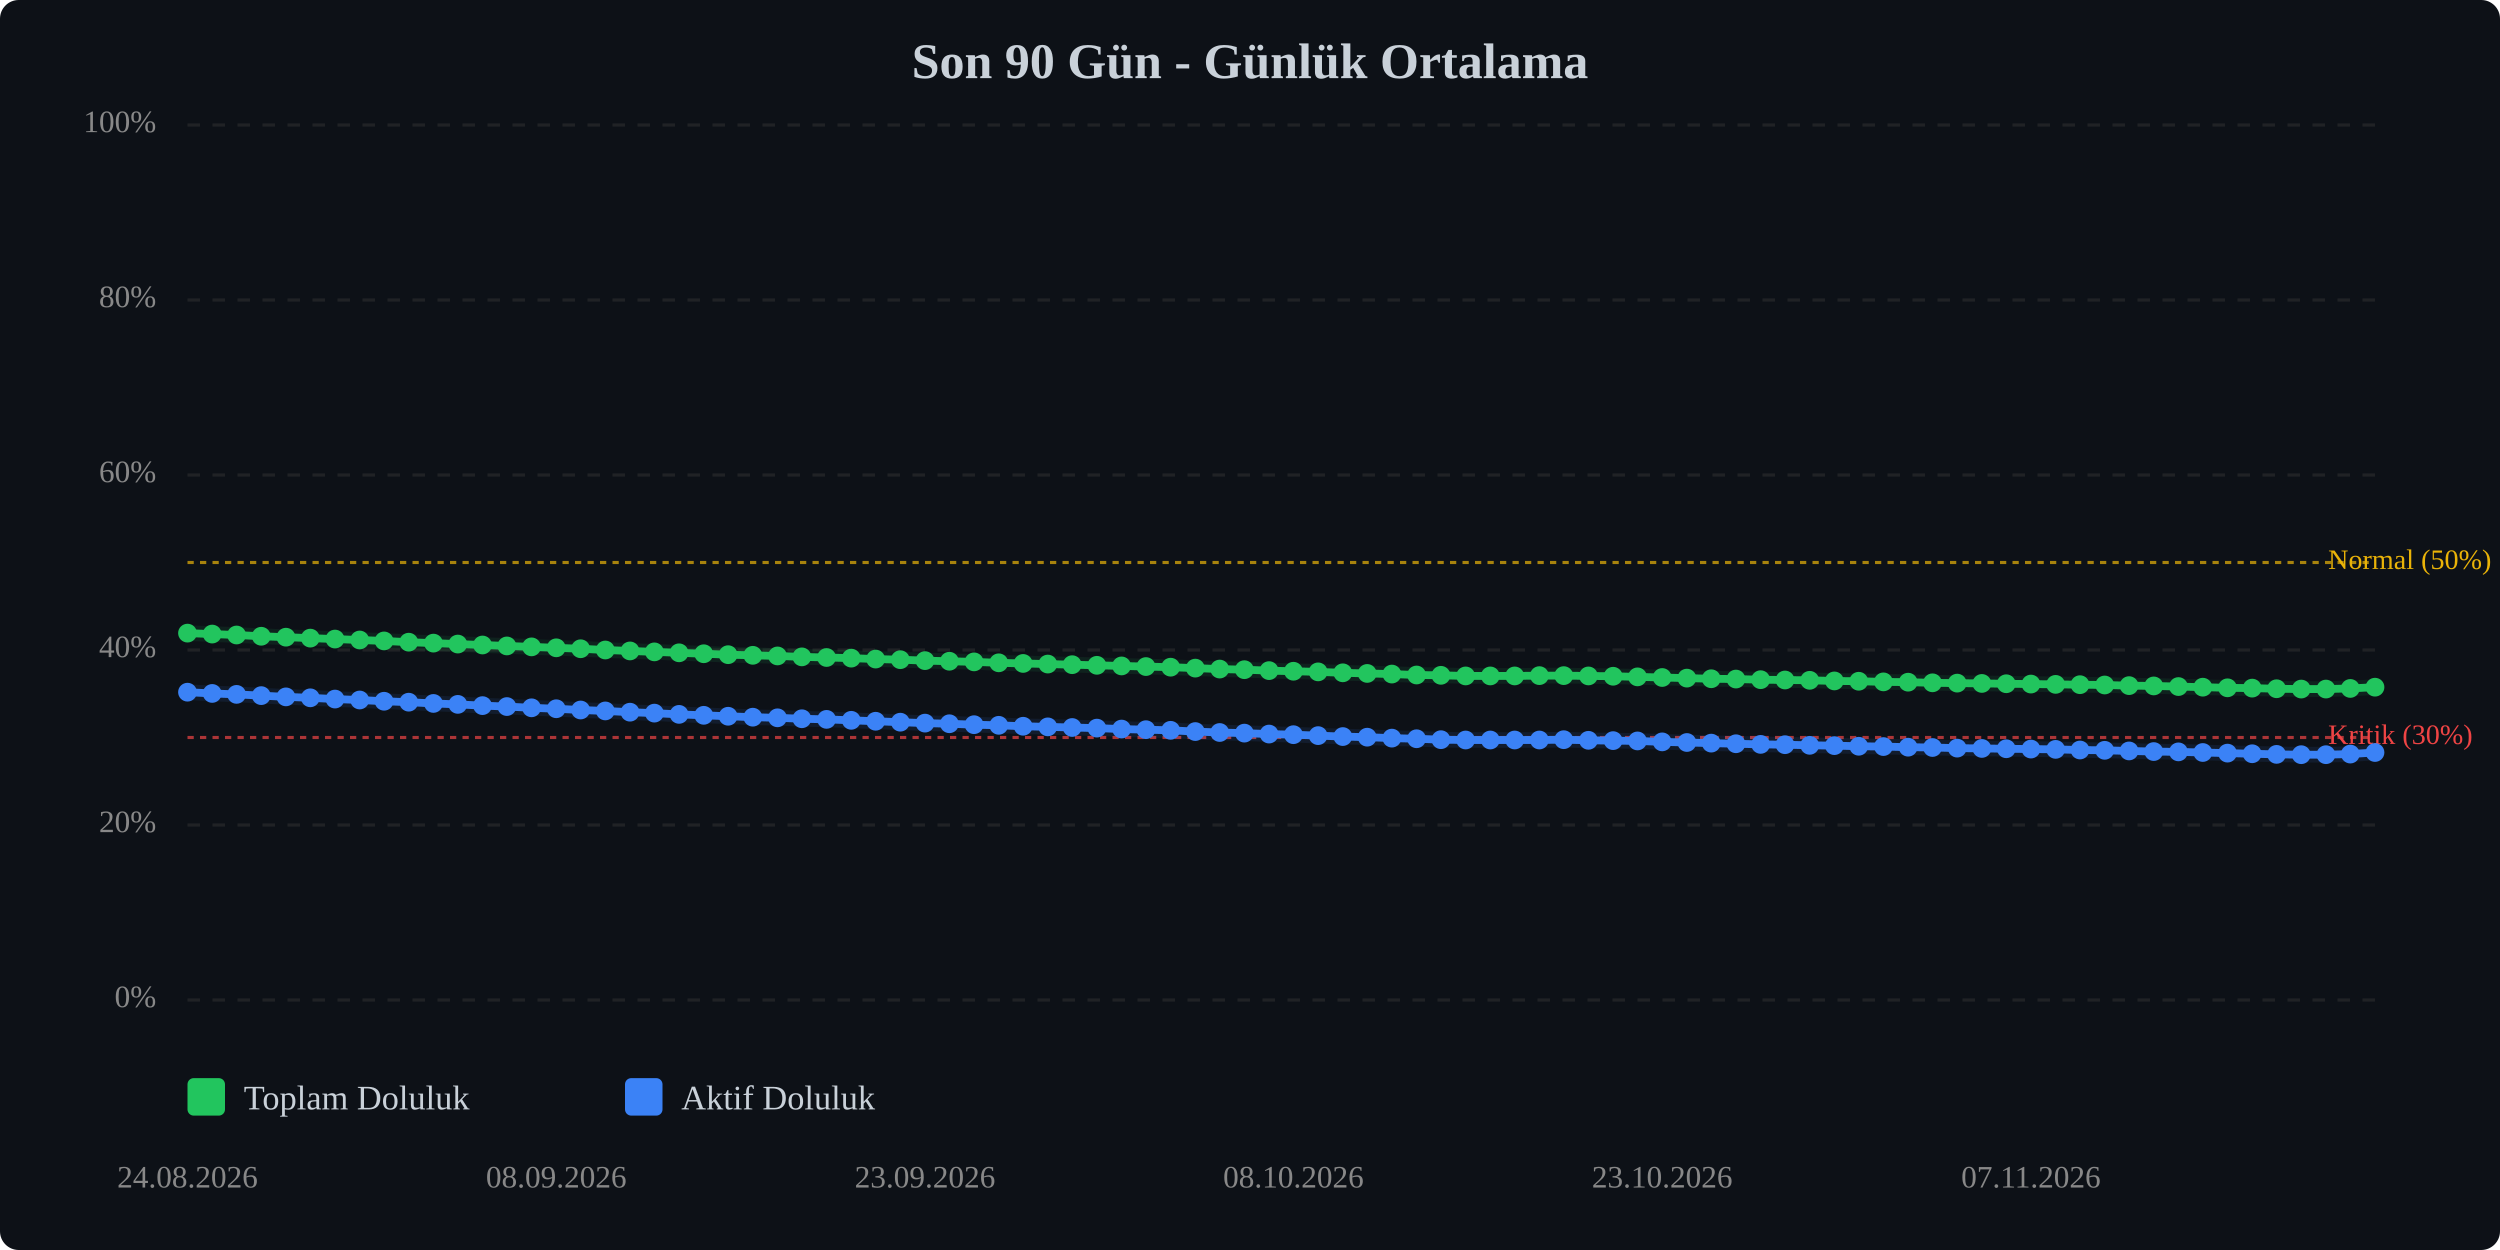
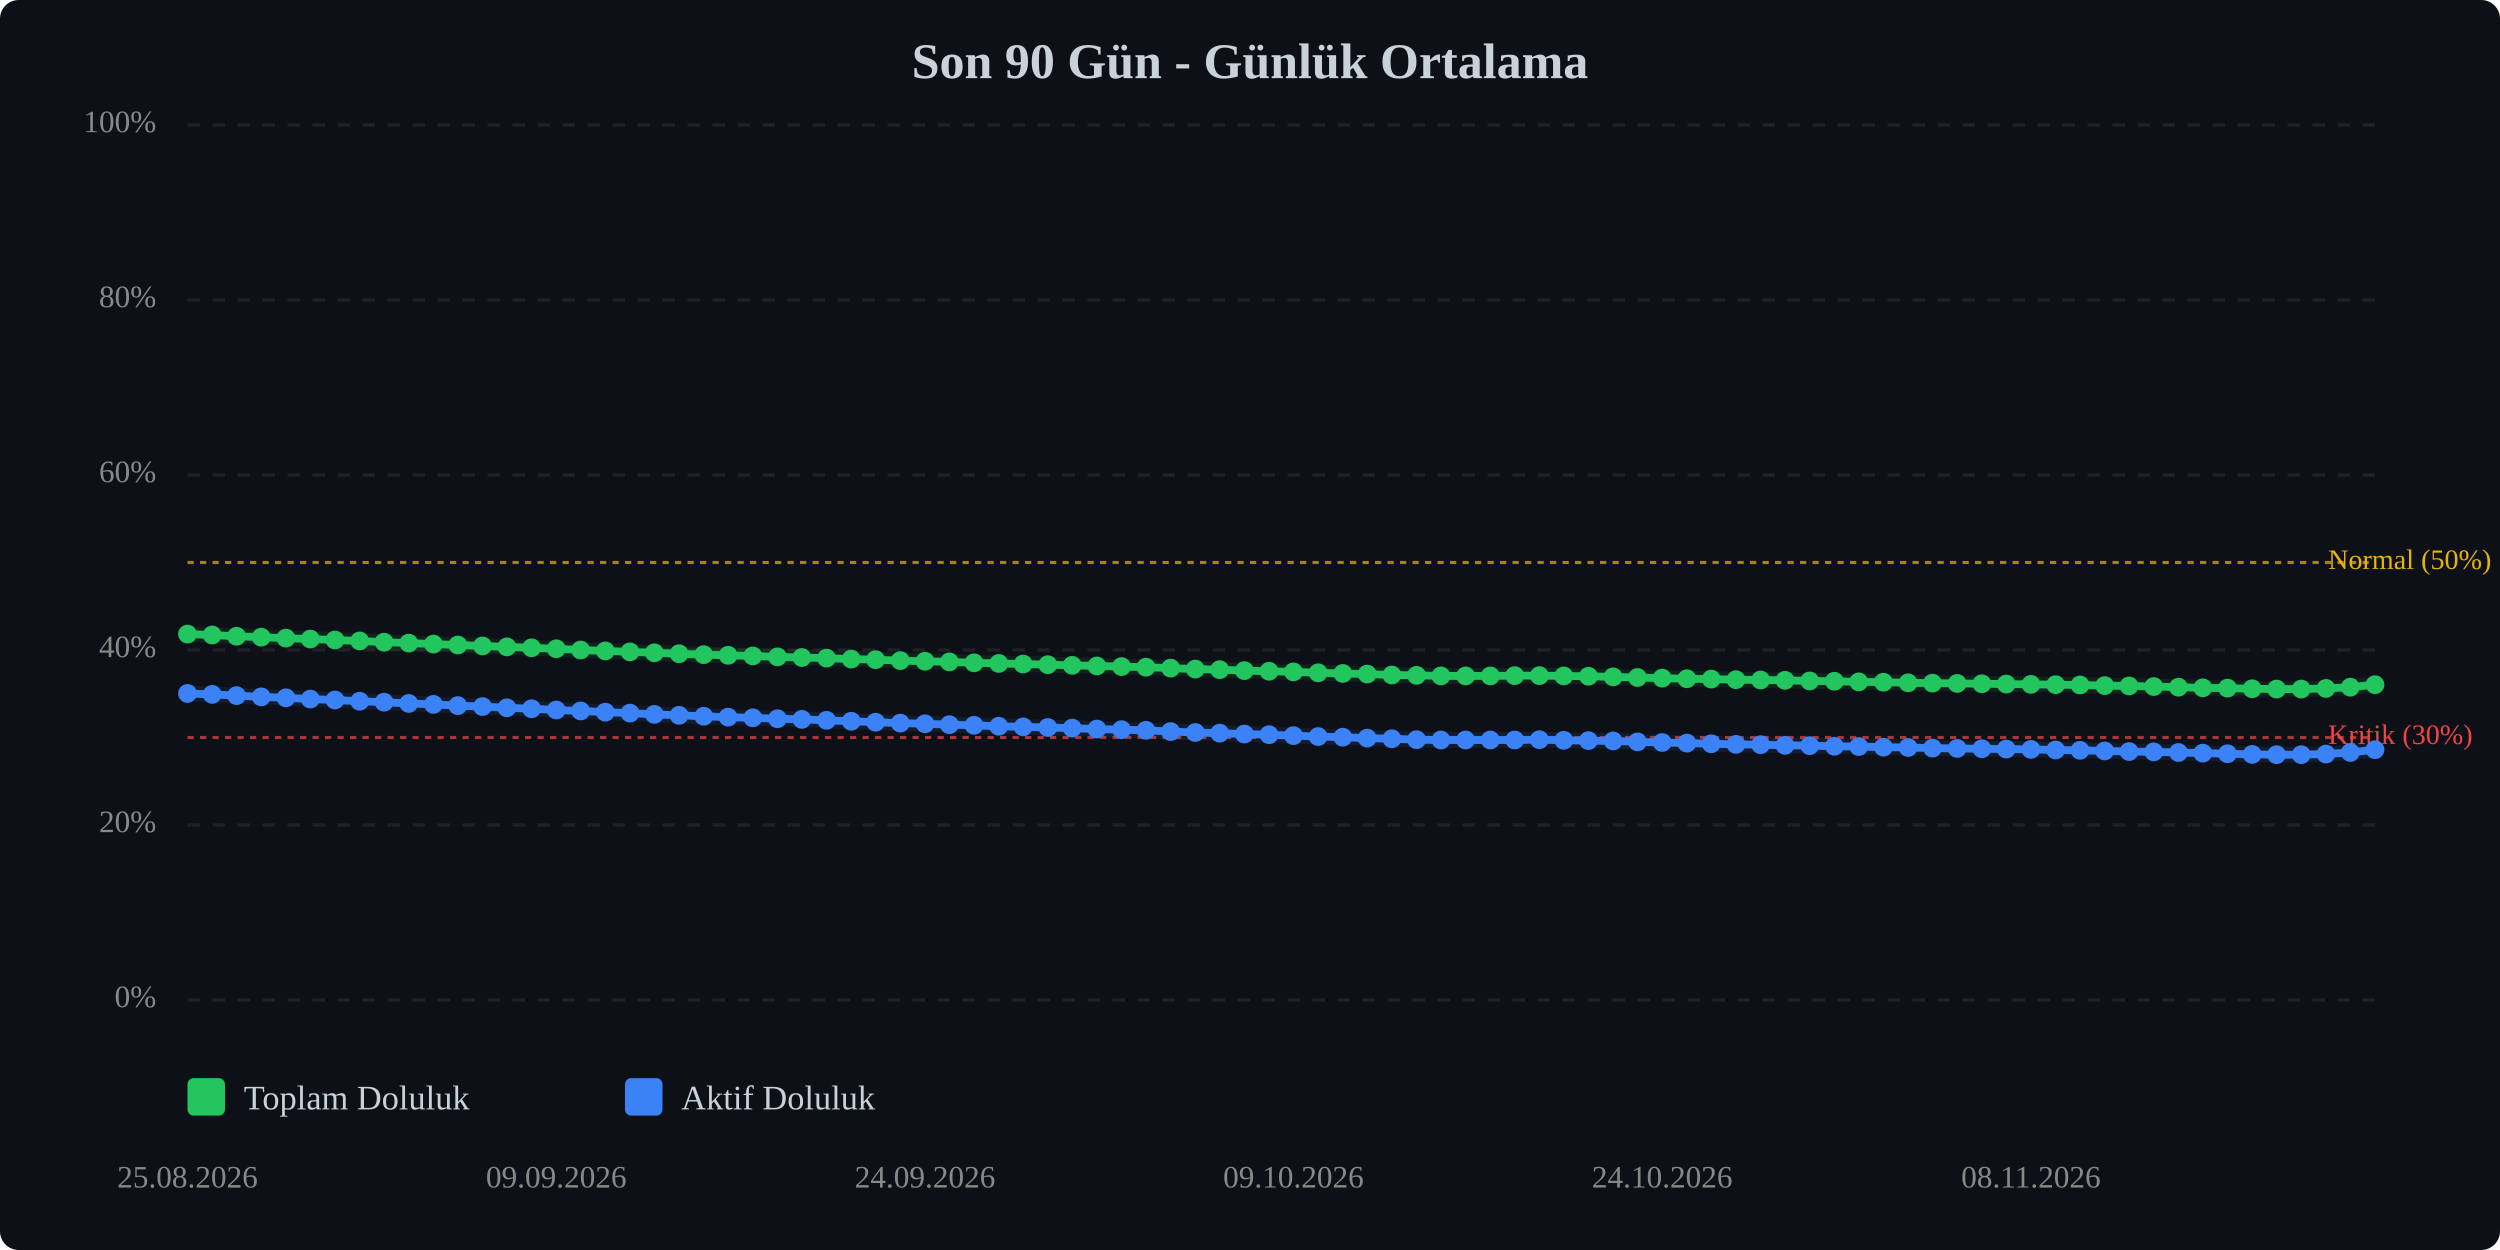
<svg xmlns="http://www.w3.org/2000/svg" viewBox="0 0 800 400" width="100%" style="max-width:800px;">
  <rect width="800" height="400" fill="#0d1117" rx="6" />
  <text x="400.0" y="25" text-anchor="middle" font-size="16" font-weight="bold" fill="#c9d1d9">Son 90 Gün - Günlük Ortalama</text>
  <line x1="60" y1="320.0" x2="760" y2="320.0" stroke="#333" stroke-width="1" stroke-dasharray="4,4" opacity="0.5" />
  <text x="50" y="320.0" text-anchor="end" dominant-baseline="middle" font-size="10" fill="#888">0%</text>
  <line x1="60" y1="264.0" x2="760" y2="264.0" stroke="#333" stroke-width="1" stroke-dasharray="4,4" opacity="0.5" />
  <text x="50" y="264.0" text-anchor="end" dominant-baseline="middle" font-size="10" fill="#888">20%</text>
  <line x1="60" y1="208.0" x2="760" y2="208.0" stroke="#333" stroke-width="1" stroke-dasharray="4,4" opacity="0.5" />
  <text x="50" y="208.0" text-anchor="end" dominant-baseline="middle" font-size="10" fill="#888">40%</text>
  <line x1="60" y1="152.0" x2="760" y2="152.0" stroke="#333" stroke-width="1" stroke-dasharray="4,4" opacity="0.5" />
  <text x="50" y="152.0" text-anchor="end" dominant-baseline="middle" font-size="10" fill="#888">60%</text>
  <line x1="60" y1="96.0" x2="760" y2="96.0" stroke="#333" stroke-width="1" stroke-dasharray="4,4" opacity="0.5" />
  <text x="50" y="96.0" text-anchor="end" dominant-baseline="middle" font-size="10" fill="#888">80%</text>
  <line x1="60" y1="40.0" x2="760" y2="40.0" stroke="#333" stroke-width="1" stroke-dasharray="4,4" opacity="0.5" />
  <text x="50" y="40.0" text-anchor="end" dominant-baseline="middle" font-size="10" fill="#888">100%</text>
  <line x1="60" y1="236.0" x2="760" y2="236.0" stroke="#ef4444" stroke-width="1" stroke-dasharray="2,2" opacity="0.7" />
  <text x="745" y="236.0" dominant-baseline="middle" font-size="9" fill="#ef4444">Kritik (30%)</text>
  <line x1="60" y1="180.0" x2="760" y2="180.0" stroke="#eab308" stroke-width="1" stroke-dasharray="2,2" opacity="0.7" />
  <text x="745" y="180.0" dominant-baseline="middle" font-size="9" fill="#eab308">Normal (50%)</text>
-   <polyline points="60.0,202.6 67.9,202.9 75.7,203.2 83.6,203.6 91.5,203.9 99.3,204.2 107.2,204.5 115.1,204.8 122.9,205.1 130.8,205.5 138.7,205.8 146.5,206.1 154.4,206.4 162.2,206.7 170.1,207.0 178.0,207.3 185.8,207.6 193.7,208.0 201.6,208.3 209.4,208.6 217.3,208.9 225.2,209.2 233.0,209.5 240.9,209.7 248.8,209.9 256.6,210.2 264.5,210.4 272.4,210.6 280.2,210.9 288.1,211.1 296.0,211.4 303.8,211.6 311.7,211.8 319.6,212.1 327.4,212.3 335.3,212.5 343.1,212.7 351.0,212.9 358.9,213.1 366.7,213.3 374.6,213.5 382.5,213.8 390.3,214.1 398.2,214.3 406.1,214.6 413.9,214.8 421.8,215.0 429.7,215.3 437.5,215.5 445.4,215.7 453.3,216.0 461.1,216.1 469.0,216.3 476.9,216.3 484.7,216.3 492.6,216.2 500.4,216.2 508.3,216.3 516.2,216.4 524.0,216.6 531.9,216.8 539.8,217.0 547.6,217.2 555.5,217.3 563.4,217.5 571.2,217.6 579.1,217.7 587.0,217.9 594.8,218.0 602.7,218.2 610.6,218.3 618.4,218.5 626.3,218.6 634.2,218.7 642.0,218.8 649.9,218.9 657.8,219.0 665.6,219.1 673.5,219.2 681.3,219.4 689.2,219.5 697.1,219.7 704.9,219.9 712.8,220.1 720.7,220.2 728.5,220.4 736.4,220.5 744.3,220.5 752.1,220.3 760.0,219.9" fill="none" stroke="#22c55e" stroke-width="2.5" stroke-linecap="round" stroke-linejoin="round" />
-   <polyline points="60.0,202.6 67.9,202.9 75.7,203.2 83.6,203.6 91.5,203.9 99.3,204.2 107.2,204.5 115.1,204.8 122.9,205.1 130.8,205.5 138.7,205.8 146.5,206.1 154.4,206.4 162.2,206.7 170.1,207.0 178.0,207.3 185.8,207.6 193.7,208.0 201.6,208.3 209.4,208.6 217.3,208.9 225.2,209.2 233.0,209.5 240.9,209.7 248.8,209.9 256.6,210.2 264.5,210.4 272.4,210.6 280.2,210.9 288.1,211.1 296.0,211.4 303.8,211.6 311.7,211.8 319.6,212.1 327.4,212.3 335.3,212.5 343.1,212.7 351.0,212.9 358.9,213.1 366.7,213.3 374.6,213.5 382.5,213.8 390.3,214.1 398.2,214.3 406.1,214.6 413.9,214.8 421.8,215.0 429.7,215.3 437.5,215.5 445.4,215.7 453.3,216.0 461.1,216.1 469.0,216.3 476.9,216.3 484.7,216.3 492.6,216.2 500.4,216.2 508.3,216.3 516.2,216.4 524.0,216.6 531.9,216.8 539.8,217.0 547.6,217.2 555.5,217.3 563.4,217.5 571.2,217.6 579.1,217.7 587.0,217.9 594.8,218.0 602.7,218.2 610.6,218.3 618.4,218.5 626.3,218.6 634.2,218.7 642.0,218.8 649.9,218.9 657.8,219.0 665.6,219.1 673.5,219.2 681.3,219.4 689.2,219.5 697.1,219.7 704.9,219.9 712.8,220.1 720.7,220.2 728.5,220.4 736.4,220.5 744.3,220.5 752.1,220.3 760.0,219.9" fill="none" stroke="#22c55e" stroke-width="5" opacity="0.1" stroke-linecap="round" stroke-linejoin="round" />
-   <polyline points="60.0,221.5 67.9,221.9 75.7,222.2 83.6,222.6 91.5,223.0 99.3,223.3 107.2,223.7 115.1,224.0 122.9,224.4 130.8,224.7 138.7,225.1 146.5,225.4 154.4,225.8 162.2,226.1 170.1,226.5 178.0,226.8 185.8,227.2 193.7,227.5 201.6,227.9 209.4,228.2 217.3,228.6 225.2,228.9 233.0,229.2 240.9,229.5 248.8,229.7 256.6,230.0 264.5,230.2 272.4,230.5 280.2,230.8 288.1,231.1 296.0,231.4 303.8,231.6 311.7,231.9 319.6,232.1 327.4,232.4 335.3,232.6 343.1,232.8 351.0,233.0 358.9,233.3 366.7,233.5 374.6,233.7 382.5,234.1 390.3,234.4 398.2,234.6 406.1,234.9 413.9,235.1 421.8,235.4 429.7,235.7 437.5,235.9 445.4,236.2 453.3,236.4 461.1,236.7 469.0,236.8 476.9,236.8 484.7,236.8 492.6,236.8 500.4,236.7 508.3,236.9 516.2,237.0 524.0,237.1 531.9,237.4 539.8,237.6 547.6,237.8 555.5,238.0 563.4,238.2 571.2,238.3 579.1,238.5 587.0,238.6 594.8,238.8 602.7,238.9 610.6,239.1 618.4,239.2 626.3,239.4 634.2,239.5 642.0,239.6 649.9,239.7 657.8,239.8 665.6,240.0 673.5,240.1 681.3,240.3 689.2,240.5 697.1,240.6 704.9,240.8 712.8,241.0 720.7,241.2 728.5,241.4 736.4,241.5 744.3,241.5 752.1,241.3 760.0,240.8" fill="none" stroke="#3b82f6" stroke-width="2.5" stroke-linecap="round" stroke-linejoin="round" />
-   <polyline points="60.0,221.5 67.9,221.9 75.7,222.2 83.6,222.6 91.5,223.0 99.3,223.3 107.2,223.7 115.1,224.0 122.9,224.4 130.8,224.7 138.7,225.1 146.5,225.4 154.4,225.8 162.2,226.1 170.1,226.5 178.0,226.8 185.8,227.2 193.7,227.5 201.6,227.9 209.4,228.2 217.3,228.6 225.2,228.9 233.0,229.2 240.9,229.5 248.8,229.7 256.6,230.0 264.5,230.2 272.4,230.5 280.2,230.8 288.1,231.1 296.0,231.4 303.8,231.6 311.7,231.9 319.6,232.1 327.4,232.4 335.3,232.6 343.1,232.8 351.0,233.0 358.9,233.3 366.7,233.5 374.6,233.7 382.5,234.1 390.3,234.4 398.2,234.6 406.1,234.9 413.9,235.1 421.8,235.4 429.7,235.7 437.5,235.9 445.4,236.2 453.3,236.4 461.1,236.7 469.0,236.8 476.9,236.8 484.7,236.8 492.6,236.8 500.4,236.7 508.3,236.9 516.2,237.0 524.0,237.1 531.9,237.4 539.8,237.6 547.6,237.8 555.5,238.0 563.4,238.2 571.2,238.3 579.1,238.5 587.0,238.6 594.8,238.8 602.7,238.9 610.6,239.1 618.4,239.2 626.3,239.4 634.2,239.5 642.0,239.6 649.9,239.7 657.8,239.8 665.6,240.0 673.5,240.1 681.3,240.3 689.2,240.5 697.1,240.6 704.9,240.8 712.8,241.0 720.7,241.2 728.5,241.4 736.4,241.5 744.3,241.5 752.1,241.3 760.0,240.8" fill="none" stroke="#3b82f6" stroke-width="5" opacity="0.1" stroke-linecap="round" stroke-linejoin="round" />
-   <circle cx="60.0" cy="202.6" r="3" fill="#22c55e" />
-   <circle cx="67.9" cy="202.9" r="3" fill="#22c55e" />
-   <circle cx="75.7" cy="203.2" r="3" fill="#22c55e" />
-   <circle cx="83.6" cy="203.6" r="3" fill="#22c55e" />
-   <circle cx="91.5" cy="203.9" r="3" fill="#22c55e" />
-   <circle cx="99.3" cy="204.2" r="3" fill="#22c55e" />
-   <circle cx="107.2" cy="204.5" r="3" fill="#22c55e" />
-   <circle cx="115.1" cy="204.8" r="3" fill="#22c55e" />
-   <circle cx="122.9" cy="205.1" r="3" fill="#22c55e" />
-   <circle cx="130.8" cy="205.5" r="3" fill="#22c55e" />
-   <circle cx="138.7" cy="205.8" r="3" fill="#22c55e" />
-   <circle cx="146.5" cy="206.1" r="3" fill="#22c55e" />
-   <circle cx="154.4" cy="206.4" r="3" fill="#22c55e" />
-   <circle cx="162.2" cy="206.7" r="3" fill="#22c55e" />
-   <circle cx="170.1" cy="207.0" r="3" fill="#22c55e" />
-   <circle cx="178.0" cy="207.3" r="3" fill="#22c55e" />
-   <circle cx="185.8" cy="207.6" r="3" fill="#22c55e" />
-   <circle cx="193.7" cy="208.0" r="3" fill="#22c55e" />
-   <circle cx="201.6" cy="208.3" r="3" fill="#22c55e" />
-   <circle cx="209.4" cy="208.6" r="3" fill="#22c55e" />
-   <circle cx="217.3" cy="208.9" r="3" fill="#22c55e" />
-   <circle cx="225.2" cy="209.2" r="3" fill="#22c55e" />
-   <circle cx="233.0" cy="209.5" r="3" fill="#22c55e" />
-   <circle cx="240.9" cy="209.7" r="3" fill="#22c55e" />
-   <circle cx="248.8" cy="209.9" r="3" fill="#22c55e" />
-   <circle cx="256.6" cy="210.2" r="3" fill="#22c55e" />
-   <circle cx="264.5" cy="210.4" r="3" fill="#22c55e" />
-   <circle cx="272.4" cy="210.6" r="3" fill="#22c55e" />
-   <circle cx="280.2" cy="210.9" r="3" fill="#22c55e" />
-   <circle cx="288.1" cy="211.1" r="3" fill="#22c55e" />
-   <circle cx="296.0" cy="211.4" r="3" fill="#22c55e" />
-   <circle cx="303.8" cy="211.6" r="3" fill="#22c55e" />
-   <circle cx="311.7" cy="211.8" r="3" fill="#22c55e" />
-   <circle cx="319.6" cy="212.1" r="3" fill="#22c55e" />
-   <circle cx="327.4" cy="212.3" r="3" fill="#22c55e" />
-   <circle cx="335.3" cy="212.5" r="3" fill="#22c55e" />
-   <circle cx="343.1" cy="212.7" r="3" fill="#22c55e" />
-   <circle cx="351.0" cy="212.9" r="3" fill="#22c55e" />
-   <circle cx="358.9" cy="213.1" r="3" fill="#22c55e" />
-   <circle cx="366.7" cy="213.3" r="3" fill="#22c55e" />
-   <circle cx="374.6" cy="213.5" r="3" fill="#22c55e" />
-   <circle cx="382.5" cy="213.8" r="3" fill="#22c55e" />
-   <circle cx="390.3" cy="214.1" r="3" fill="#22c55e" />
-   <circle cx="398.2" cy="214.3" r="3" fill="#22c55e" />
-   <circle cx="406.1" cy="214.6" r="3" fill="#22c55e" />
-   <circle cx="413.9" cy="214.8" r="3" fill="#22c55e" />
-   <circle cx="421.8" cy="215.0" r="3" fill="#22c55e" />
-   <circle cx="429.7" cy="215.3" r="3" fill="#22c55e" />
-   <circle cx="437.5" cy="215.5" r="3" fill="#22c55e" />
-   <circle cx="445.4" cy="215.7" r="3" fill="#22c55e" />
-   <circle cx="453.3" cy="216.0" r="3" fill="#22c55e" />
-   <circle cx="461.1" cy="216.1" r="3" fill="#22c55e" />
+   <polyline points="60.0,202.9 67.9,203.2 75.7,203.6 83.6,203.9 91.5,204.2 99.3,204.5 107.2,204.8 115.1,205.1 122.9,205.5 130.8,205.8 138.7,206.1 146.5,206.4 154.4,206.7 162.2,207.0 170.1,207.3 178.0,207.6 185.8,208.0 193.7,208.3 201.6,208.6 209.4,208.9 217.3,209.2 225.2,209.5 233.0,209.7 240.9,209.9 248.8,210.2 256.6,210.4 264.5,210.6 272.4,210.9 280.2,211.1 288.1,211.4 296.0,211.6 303.8,211.8 311.7,212.1 319.6,212.3 327.4,212.5 335.3,212.7 343.1,212.9 351.0,213.1 358.9,213.3 366.7,213.5 374.6,213.8 382.5,214.1 390.3,214.3 398.2,214.6 406.1,214.8 413.9,215.0 421.8,215.3 429.7,215.5 437.5,215.7 445.4,216.0 453.3,216.1 461.1,216.3 469.0,216.3 476.9,216.3 484.7,216.2 492.6,216.2 500.4,216.3 508.3,216.4 516.2,216.6 524.0,216.8 531.9,217.0 539.8,217.2 547.6,217.3 555.5,217.5 563.4,217.6 571.2,217.7 579.1,217.9 587.0,218.0 594.8,218.2 602.7,218.3 610.6,218.5 618.4,218.6 626.3,218.7 634.2,218.8 642.0,218.9 649.9,219.0 657.8,219.1 665.6,219.2 673.5,219.4 681.3,219.5 689.2,219.7 697.1,219.9 704.9,220.1 712.8,220.2 720.7,220.4 728.5,220.5 736.4,220.5 744.3,220.3 752.1,219.9 760.0,219.1" fill="none" stroke="#22c55e" stroke-width="2.5" stroke-linecap="round" stroke-linejoin="round" />
+   <polyline points="60.0,202.9 67.9,203.2 75.7,203.6 83.6,203.9 91.5,204.2 99.3,204.5 107.2,204.8 115.1,205.1 122.9,205.5 130.8,205.8 138.7,206.1 146.5,206.4 154.4,206.7 162.2,207.0 170.1,207.3 178.0,207.6 185.8,208.0 193.7,208.3 201.6,208.6 209.4,208.9 217.3,209.2 225.2,209.5 233.0,209.7 240.9,209.9 248.8,210.2 256.6,210.4 264.5,210.6 272.4,210.9 280.2,211.1 288.1,211.4 296.0,211.6 303.8,211.8 311.7,212.1 319.6,212.3 327.4,212.5 335.3,212.7 343.1,212.9 351.0,213.1 358.9,213.3 366.7,213.5 374.6,213.8 382.5,214.1 390.3,214.3 398.2,214.6 406.1,214.8 413.9,215.0 421.8,215.3 429.7,215.5 437.5,215.7 445.4,216.0 453.3,216.1 461.1,216.3 469.0,216.3 476.9,216.3 484.7,216.2 492.6,216.2 500.4,216.3 508.3,216.4 516.2,216.6 524.0,216.8 531.9,217.0 539.8,217.2 547.6,217.3 555.5,217.5 563.4,217.6 571.2,217.7 579.1,217.9 587.0,218.0 594.8,218.2 602.7,218.3 610.6,218.5 618.4,218.6 626.3,218.7 634.2,218.8 642.0,218.9 649.9,219.0 657.8,219.1 665.6,219.2 673.5,219.4 681.3,219.5 689.2,219.7 697.1,219.9 704.9,220.1 712.8,220.2 720.7,220.4 728.5,220.5 736.4,220.5 744.3,220.3 752.1,219.9 760.0,219.1" fill="none" stroke="#22c55e" stroke-width="5" opacity="0.1" stroke-linecap="round" stroke-linejoin="round" />
+   <polyline points="60.0,221.9 67.9,222.2 75.7,222.6 83.6,223.0 91.5,223.3 99.3,223.7 107.2,224.0 115.1,224.4 122.9,224.7 130.8,225.1 138.7,225.4 146.5,225.8 154.4,226.1 162.2,226.5 170.1,226.8 178.0,227.2 185.8,227.5 193.7,227.9 201.6,228.2 209.4,228.6 217.3,228.9 225.2,229.2 233.0,229.5 240.9,229.7 248.8,230.0 256.6,230.2 264.5,230.5 272.4,230.8 280.2,231.1 288.1,231.4 296.0,231.6 303.8,231.9 311.7,232.1 319.6,232.4 327.4,232.6 335.3,232.8 343.1,233.0 351.0,233.3 358.9,233.5 366.7,233.7 374.6,234.1 382.5,234.4 390.3,234.6 398.2,234.9 406.1,235.1 413.9,235.4 421.8,235.7 429.7,235.9 437.5,236.2 445.4,236.4 453.3,236.7 461.1,236.8 469.0,236.8 476.9,236.8 484.7,236.8 492.6,236.7 500.4,236.9 508.3,237.0 516.2,237.1 524.0,237.4 531.9,237.6 539.8,237.8 547.6,238.0 555.5,238.2 563.4,238.3 571.2,238.5 579.1,238.6 587.0,238.8 594.8,238.9 602.7,239.1 610.6,239.2 618.4,239.4 626.3,239.5 634.2,239.6 642.0,239.7 649.9,239.8 657.8,240.0 665.6,240.1 673.5,240.3 681.3,240.5 689.2,240.6 697.1,240.8 704.9,241.0 712.8,241.2 720.7,241.4 728.5,241.5 736.4,241.5 744.3,241.3 752.1,240.8 760.0,239.9" fill="none" stroke="#3b82f6" stroke-width="2.5" stroke-linecap="round" stroke-linejoin="round" />
+   <polyline points="60.0,221.9 67.9,222.2 75.7,222.6 83.6,223.0 91.5,223.3 99.3,223.7 107.2,224.0 115.1,224.4 122.9,224.7 130.8,225.1 138.7,225.4 146.5,225.8 154.4,226.1 162.2,226.5 170.1,226.8 178.0,227.2 185.8,227.5 193.7,227.9 201.6,228.2 209.4,228.6 217.3,228.9 225.2,229.2 233.0,229.5 240.9,229.7 248.8,230.0 256.6,230.2 264.5,230.5 272.4,230.8 280.2,231.1 288.1,231.4 296.0,231.6 303.8,231.9 311.7,232.1 319.6,232.4 327.4,232.6 335.3,232.8 343.1,233.0 351.0,233.3 358.9,233.5 366.7,233.7 374.6,234.1 382.5,234.4 390.3,234.6 398.2,234.9 406.1,235.1 413.9,235.4 421.8,235.7 429.7,235.9 437.5,236.2 445.4,236.4 453.3,236.7 461.1,236.8 469.0,236.8 476.9,236.8 484.7,236.8 492.6,236.7 500.4,236.9 508.3,237.0 516.2,237.1 524.0,237.4 531.9,237.6 539.8,237.8 547.6,238.0 555.5,238.2 563.4,238.3 571.2,238.5 579.1,238.6 587.0,238.8 594.8,238.9 602.7,239.1 610.6,239.2 618.4,239.4 626.3,239.5 634.2,239.6 642.0,239.7 649.9,239.8 657.8,240.0 665.6,240.1 673.5,240.3 681.3,240.5 689.2,240.6 697.1,240.8 704.9,241.0 712.8,241.2 720.7,241.4 728.5,241.5 736.4,241.5 744.3,241.3 752.1,240.8 760.0,239.9" fill="none" stroke="#3b82f6" stroke-width="5" opacity="0.1" stroke-linecap="round" stroke-linejoin="round" />
+   <circle cx="60.0" cy="202.9" r="3" fill="#22c55e" />
+   <circle cx="67.9" cy="203.2" r="3" fill="#22c55e" />
+   <circle cx="75.7" cy="203.6" r="3" fill="#22c55e" />
+   <circle cx="83.6" cy="203.9" r="3" fill="#22c55e" />
+   <circle cx="91.5" cy="204.2" r="3" fill="#22c55e" />
+   <circle cx="99.3" cy="204.5" r="3" fill="#22c55e" />
+   <circle cx="107.2" cy="204.8" r="3" fill="#22c55e" />
+   <circle cx="115.1" cy="205.1" r="3" fill="#22c55e" />
+   <circle cx="122.9" cy="205.5" r="3" fill="#22c55e" />
+   <circle cx="130.8" cy="205.8" r="3" fill="#22c55e" />
+   <circle cx="138.7" cy="206.1" r="3" fill="#22c55e" />
+   <circle cx="146.5" cy="206.4" r="3" fill="#22c55e" />
+   <circle cx="154.4" cy="206.7" r="3" fill="#22c55e" />
+   <circle cx="162.2" cy="207.0" r="3" fill="#22c55e" />
+   <circle cx="170.1" cy="207.3" r="3" fill="#22c55e" />
+   <circle cx="178.0" cy="207.6" r="3" fill="#22c55e" />
+   <circle cx="185.8" cy="208.0" r="3" fill="#22c55e" />
+   <circle cx="193.7" cy="208.3" r="3" fill="#22c55e" />
+   <circle cx="201.6" cy="208.6" r="3" fill="#22c55e" />
+   <circle cx="209.4" cy="208.9" r="3" fill="#22c55e" />
+   <circle cx="217.3" cy="209.2" r="3" fill="#22c55e" />
+   <circle cx="225.2" cy="209.5" r="3" fill="#22c55e" />
+   <circle cx="233.0" cy="209.7" r="3" fill="#22c55e" />
+   <circle cx="240.9" cy="209.9" r="3" fill="#22c55e" />
+   <circle cx="248.8" cy="210.2" r="3" fill="#22c55e" />
+   <circle cx="256.6" cy="210.4" r="3" fill="#22c55e" />
+   <circle cx="264.5" cy="210.6" r="3" fill="#22c55e" />
+   <circle cx="272.4" cy="210.9" r="3" fill="#22c55e" />
+   <circle cx="280.2" cy="211.1" r="3" fill="#22c55e" />
+   <circle cx="288.1" cy="211.4" r="3" fill="#22c55e" />
+   <circle cx="296.0" cy="211.6" r="3" fill="#22c55e" />
+   <circle cx="303.8" cy="211.8" r="3" fill="#22c55e" />
+   <circle cx="311.7" cy="212.1" r="3" fill="#22c55e" />
+   <circle cx="319.6" cy="212.3" r="3" fill="#22c55e" />
+   <circle cx="327.4" cy="212.5" r="3" fill="#22c55e" />
+   <circle cx="335.3" cy="212.7" r="3" fill="#22c55e" />
+   <circle cx="343.1" cy="212.9" r="3" fill="#22c55e" />
+   <circle cx="351.0" cy="213.1" r="3" fill="#22c55e" />
+   <circle cx="358.9" cy="213.3" r="3" fill="#22c55e" />
+   <circle cx="366.7" cy="213.5" r="3" fill="#22c55e" />
+   <circle cx="374.6" cy="213.8" r="3" fill="#22c55e" />
+   <circle cx="382.5" cy="214.1" r="3" fill="#22c55e" />
+   <circle cx="390.3" cy="214.3" r="3" fill="#22c55e" />
+   <circle cx="398.2" cy="214.6" r="3" fill="#22c55e" />
+   <circle cx="406.1" cy="214.8" r="3" fill="#22c55e" />
+   <circle cx="413.9" cy="215.0" r="3" fill="#22c55e" />
+   <circle cx="421.8" cy="215.3" r="3" fill="#22c55e" />
+   <circle cx="429.7" cy="215.5" r="3" fill="#22c55e" />
+   <circle cx="437.5" cy="215.7" r="3" fill="#22c55e" />
+   <circle cx="445.4" cy="216.0" r="3" fill="#22c55e" />
+   <circle cx="453.3" cy="216.1" r="3" fill="#22c55e" />
+   <circle cx="461.1" cy="216.3" r="3" fill="#22c55e" />
  <circle cx="469.0" cy="216.3" r="3" fill="#22c55e" />
  <circle cx="476.9" cy="216.3" r="3" fill="#22c55e" />
-   <circle cx="484.7" cy="216.3" r="3" fill="#22c55e" />
+   <circle cx="484.7" cy="216.2" r="3" fill="#22c55e" />
  <circle cx="492.6" cy="216.2" r="3" fill="#22c55e" />
-   <circle cx="500.4" cy="216.2" r="3" fill="#22c55e" />
-   <circle cx="508.3" cy="216.3" r="3" fill="#22c55e" />
-   <circle cx="516.2" cy="216.4" r="3" fill="#22c55e" />
-   <circle cx="524.0" cy="216.6" r="3" fill="#22c55e" />
-   <circle cx="531.9" cy="216.8" r="3" fill="#22c55e" />
-   <circle cx="539.8" cy="217.0" r="3" fill="#22c55e" />
-   <circle cx="547.6" cy="217.2" r="3" fill="#22c55e" />
-   <circle cx="555.5" cy="217.3" r="3" fill="#22c55e" />
-   <circle cx="563.4" cy="217.5" r="3" fill="#22c55e" />
-   <circle cx="571.2" cy="217.6" r="3" fill="#22c55e" />
-   <circle cx="579.1" cy="217.7" r="3" fill="#22c55e" />
-   <circle cx="587.0" cy="217.9" r="3" fill="#22c55e" />
-   <circle cx="594.8" cy="218.0" r="3" fill="#22c55e" />
-   <circle cx="602.7" cy="218.2" r="3" fill="#22c55e" />
-   <circle cx="610.6" cy="218.3" r="3" fill="#22c55e" />
-   <circle cx="618.4" cy="218.5" r="3" fill="#22c55e" />
-   <circle cx="626.3" cy="218.6" r="3" fill="#22c55e" />
-   <circle cx="634.2" cy="218.7" r="3" fill="#22c55e" />
-   <circle cx="642.0" cy="218.8" r="3" fill="#22c55e" />
-   <circle cx="649.9" cy="218.9" r="3" fill="#22c55e" />
-   <circle cx="657.8" cy="219.0" r="3" fill="#22c55e" />
-   <circle cx="665.6" cy="219.1" r="3" fill="#22c55e" />
-   <circle cx="673.5" cy="219.2" r="3" fill="#22c55e" />
-   <circle cx="681.3" cy="219.4" r="3" fill="#22c55e" />
-   <circle cx="689.2" cy="219.5" r="3" fill="#22c55e" />
-   <circle cx="697.1" cy="219.7" r="3" fill="#22c55e" />
-   <circle cx="704.9" cy="219.9" r="3" fill="#22c55e" />
-   <circle cx="712.8" cy="220.1" r="3" fill="#22c55e" />
-   <circle cx="720.7" cy="220.2" r="3" fill="#22c55e" />
-   <circle cx="728.5" cy="220.4" r="3" fill="#22c55e" />
+   <circle cx="500.4" cy="216.3" r="3" fill="#22c55e" />
+   <circle cx="508.3" cy="216.4" r="3" fill="#22c55e" />
+   <circle cx="516.2" cy="216.6" r="3" fill="#22c55e" />
+   <circle cx="524.0" cy="216.8" r="3" fill="#22c55e" />
+   <circle cx="531.9" cy="217.0" r="3" fill="#22c55e" />
+   <circle cx="539.8" cy="217.2" r="3" fill="#22c55e" />
+   <circle cx="547.6" cy="217.3" r="3" fill="#22c55e" />
+   <circle cx="555.5" cy="217.5" r="3" fill="#22c55e" />
+   <circle cx="563.4" cy="217.6" r="3" fill="#22c55e" />
+   <circle cx="571.2" cy="217.7" r="3" fill="#22c55e" />
+   <circle cx="579.1" cy="217.9" r="3" fill="#22c55e" />
+   <circle cx="587.0" cy="218.0" r="3" fill="#22c55e" />
+   <circle cx="594.8" cy="218.2" r="3" fill="#22c55e" />
+   <circle cx="602.7" cy="218.3" r="3" fill="#22c55e" />
+   <circle cx="610.6" cy="218.5" r="3" fill="#22c55e" />
+   <circle cx="618.4" cy="218.6" r="3" fill="#22c55e" />
+   <circle cx="626.3" cy="218.7" r="3" fill="#22c55e" />
+   <circle cx="634.2" cy="218.8" r="3" fill="#22c55e" />
+   <circle cx="642.0" cy="218.9" r="3" fill="#22c55e" />
+   <circle cx="649.9" cy="219.0" r="3" fill="#22c55e" />
+   <circle cx="657.8" cy="219.1" r="3" fill="#22c55e" />
+   <circle cx="665.6" cy="219.2" r="3" fill="#22c55e" />
+   <circle cx="673.5" cy="219.4" r="3" fill="#22c55e" />
+   <circle cx="681.3" cy="219.5" r="3" fill="#22c55e" />
+   <circle cx="689.2" cy="219.7" r="3" fill="#22c55e" />
+   <circle cx="697.1" cy="219.9" r="3" fill="#22c55e" />
+   <circle cx="704.9" cy="220.1" r="3" fill="#22c55e" />
+   <circle cx="712.8" cy="220.2" r="3" fill="#22c55e" />
+   <circle cx="720.7" cy="220.4" r="3" fill="#22c55e" />
+   <circle cx="728.5" cy="220.5" r="3" fill="#22c55e" />
  <circle cx="736.4" cy="220.5" r="3" fill="#22c55e" />
-   <circle cx="744.3" cy="220.5" r="3" fill="#22c55e" />
-   <circle cx="752.1" cy="220.3" r="3" fill="#22c55e" />
-   <circle cx="760.0" cy="219.9" r="3" fill="#22c55e" />
-   <circle cx="60.0" cy="221.5" r="3" fill="#3b82f6" />
-   <circle cx="67.9" cy="221.9" r="3" fill="#3b82f6" />
-   <circle cx="75.7" cy="222.2" r="3" fill="#3b82f6" />
-   <circle cx="83.6" cy="222.6" r="3" fill="#3b82f6" />
-   <circle cx="91.5" cy="223.0" r="3" fill="#3b82f6" />
-   <circle cx="99.3" cy="223.3" r="3" fill="#3b82f6" />
-   <circle cx="107.2" cy="223.7" r="3" fill="#3b82f6" />
-   <circle cx="115.1" cy="224.0" r="3" fill="#3b82f6" />
-   <circle cx="122.9" cy="224.4" r="3" fill="#3b82f6" />
-   <circle cx="130.8" cy="224.7" r="3" fill="#3b82f6" />
-   <circle cx="138.7" cy="225.1" r="3" fill="#3b82f6" />
-   <circle cx="146.5" cy="225.4" r="3" fill="#3b82f6" />
-   <circle cx="154.4" cy="225.8" r="3" fill="#3b82f6" />
-   <circle cx="162.2" cy="226.1" r="3" fill="#3b82f6" />
-   <circle cx="170.1" cy="226.5" r="3" fill="#3b82f6" />
-   <circle cx="178.0" cy="226.8" r="3" fill="#3b82f6" />
-   <circle cx="185.8" cy="227.2" r="3" fill="#3b82f6" />
-   <circle cx="193.7" cy="227.5" r="3" fill="#3b82f6" />
-   <circle cx="201.6" cy="227.9" r="3" fill="#3b82f6" />
-   <circle cx="209.4" cy="228.2" r="3" fill="#3b82f6" />
-   <circle cx="217.3" cy="228.6" r="3" fill="#3b82f6" />
-   <circle cx="225.2" cy="228.9" r="3" fill="#3b82f6" />
-   <circle cx="233.0" cy="229.2" r="3" fill="#3b82f6" />
-   <circle cx="240.9" cy="229.5" r="3" fill="#3b82f6" />
-   <circle cx="248.8" cy="229.7" r="3" fill="#3b82f6" />
-   <circle cx="256.6" cy="230.0" r="3" fill="#3b82f6" />
-   <circle cx="264.5" cy="230.2" r="3" fill="#3b82f6" />
-   <circle cx="272.4" cy="230.5" r="3" fill="#3b82f6" />
-   <circle cx="280.2" cy="230.8" r="3" fill="#3b82f6" />
-   <circle cx="288.1" cy="231.1" r="3" fill="#3b82f6" />
-   <circle cx="296.0" cy="231.4" r="3" fill="#3b82f6" />
-   <circle cx="303.8" cy="231.6" r="3" fill="#3b82f6" />
-   <circle cx="311.7" cy="231.9" r="3" fill="#3b82f6" />
-   <circle cx="319.6" cy="232.1" r="3" fill="#3b82f6" />
-   <circle cx="327.4" cy="232.4" r="3" fill="#3b82f6" />
-   <circle cx="335.3" cy="232.6" r="3" fill="#3b82f6" />
-   <circle cx="343.1" cy="232.8" r="3" fill="#3b82f6" />
-   <circle cx="351.0" cy="233.0" r="3" fill="#3b82f6" />
-   <circle cx="358.9" cy="233.3" r="3" fill="#3b82f6" />
-   <circle cx="366.7" cy="233.5" r="3" fill="#3b82f6" />
-   <circle cx="374.6" cy="233.7" r="3" fill="#3b82f6" />
-   <circle cx="382.5" cy="234.1" r="3" fill="#3b82f6" />
-   <circle cx="390.3" cy="234.4" r="3" fill="#3b82f6" />
-   <circle cx="398.2" cy="234.6" r="3" fill="#3b82f6" />
-   <circle cx="406.1" cy="234.9" r="3" fill="#3b82f6" />
-   <circle cx="413.9" cy="235.1" r="3" fill="#3b82f6" />
-   <circle cx="421.8" cy="235.4" r="3" fill="#3b82f6" />
-   <circle cx="429.7" cy="235.7" r="3" fill="#3b82f6" />
-   <circle cx="437.5" cy="235.9" r="3" fill="#3b82f6" />
-   <circle cx="445.4" cy="236.2" r="3" fill="#3b82f6" />
-   <circle cx="453.3" cy="236.4" r="3" fill="#3b82f6" />
-   <circle cx="461.1" cy="236.7" r="3" fill="#3b82f6" />
+   <circle cx="744.3" cy="220.3" r="3" fill="#22c55e" />
+   <circle cx="752.1" cy="219.9" r="3" fill="#22c55e" />
+   <circle cx="760.0" cy="219.1" r="3" fill="#22c55e" />
+   <circle cx="60.0" cy="221.9" r="3" fill="#3b82f6" />
+   <circle cx="67.9" cy="222.2" r="3" fill="#3b82f6" />
+   <circle cx="75.7" cy="222.6" r="3" fill="#3b82f6" />
+   <circle cx="83.6" cy="223.0" r="3" fill="#3b82f6" />
+   <circle cx="91.5" cy="223.3" r="3" fill="#3b82f6" />
+   <circle cx="99.3" cy="223.7" r="3" fill="#3b82f6" />
+   <circle cx="107.2" cy="224.0" r="3" fill="#3b82f6" />
+   <circle cx="115.1" cy="224.4" r="3" fill="#3b82f6" />
+   <circle cx="122.9" cy="224.7" r="3" fill="#3b82f6" />
+   <circle cx="130.8" cy="225.1" r="3" fill="#3b82f6" />
+   <circle cx="138.7" cy="225.4" r="3" fill="#3b82f6" />
+   <circle cx="146.5" cy="225.8" r="3" fill="#3b82f6" />
+   <circle cx="154.4" cy="226.1" r="3" fill="#3b82f6" />
+   <circle cx="162.2" cy="226.5" r="3" fill="#3b82f6" />
+   <circle cx="170.1" cy="226.8" r="3" fill="#3b82f6" />
+   <circle cx="178.0" cy="227.2" r="3" fill="#3b82f6" />
+   <circle cx="185.8" cy="227.5" r="3" fill="#3b82f6" />
+   <circle cx="193.7" cy="227.9" r="3" fill="#3b82f6" />
+   <circle cx="201.6" cy="228.2" r="3" fill="#3b82f6" />
+   <circle cx="209.4" cy="228.6" r="3" fill="#3b82f6" />
+   <circle cx="217.3" cy="228.9" r="3" fill="#3b82f6" />
+   <circle cx="225.2" cy="229.2" r="3" fill="#3b82f6" />
+   <circle cx="233.0" cy="229.5" r="3" fill="#3b82f6" />
+   <circle cx="240.9" cy="229.7" r="3" fill="#3b82f6" />
+   <circle cx="248.8" cy="230.0" r="3" fill="#3b82f6" />
+   <circle cx="256.6" cy="230.2" r="3" fill="#3b82f6" />
+   <circle cx="264.5" cy="230.5" r="3" fill="#3b82f6" />
+   <circle cx="272.4" cy="230.8" r="3" fill="#3b82f6" />
+   <circle cx="280.2" cy="231.1" r="3" fill="#3b82f6" />
+   <circle cx="288.1" cy="231.4" r="3" fill="#3b82f6" />
+   <circle cx="296.0" cy="231.6" r="3" fill="#3b82f6" />
+   <circle cx="303.8" cy="231.9" r="3" fill="#3b82f6" />
+   <circle cx="311.7" cy="232.1" r="3" fill="#3b82f6" />
+   <circle cx="319.6" cy="232.4" r="3" fill="#3b82f6" />
+   <circle cx="327.4" cy="232.6" r="3" fill="#3b82f6" />
+   <circle cx="335.3" cy="232.8" r="3" fill="#3b82f6" />
+   <circle cx="343.1" cy="233.0" r="3" fill="#3b82f6" />
+   <circle cx="351.0" cy="233.3" r="3" fill="#3b82f6" />
+   <circle cx="358.9" cy="233.5" r="3" fill="#3b82f6" />
+   <circle cx="366.7" cy="233.7" r="3" fill="#3b82f6" />
+   <circle cx="374.6" cy="234.1" r="3" fill="#3b82f6" />
+   <circle cx="382.5" cy="234.4" r="3" fill="#3b82f6" />
+   <circle cx="390.3" cy="234.6" r="3" fill="#3b82f6" />
+   <circle cx="398.2" cy="234.9" r="3" fill="#3b82f6" />
+   <circle cx="406.1" cy="235.1" r="3" fill="#3b82f6" />
+   <circle cx="413.9" cy="235.4" r="3" fill="#3b82f6" />
+   <circle cx="421.8" cy="235.7" r="3" fill="#3b82f6" />
+   <circle cx="429.7" cy="235.9" r="3" fill="#3b82f6" />
+   <circle cx="437.5" cy="236.2" r="3" fill="#3b82f6" />
+   <circle cx="445.4" cy="236.4" r="3" fill="#3b82f6" />
+   <circle cx="453.3" cy="236.7" r="3" fill="#3b82f6" />
+   <circle cx="461.1" cy="236.8" r="3" fill="#3b82f6" />
  <circle cx="469.0" cy="236.8" r="3" fill="#3b82f6" />
  <circle cx="476.9" cy="236.8" r="3" fill="#3b82f6" />
  <circle cx="484.7" cy="236.8" r="3" fill="#3b82f6" />
-   <circle cx="492.6" cy="236.8" r="3" fill="#3b82f6" />
-   <circle cx="500.4" cy="236.7" r="3" fill="#3b82f6" />
-   <circle cx="508.3" cy="236.9" r="3" fill="#3b82f6" />
-   <circle cx="516.2" cy="237.0" r="3" fill="#3b82f6" />
-   <circle cx="524.0" cy="237.1" r="3" fill="#3b82f6" />
-   <circle cx="531.9" cy="237.4" r="3" fill="#3b82f6" />
-   <circle cx="539.8" cy="237.6" r="3" fill="#3b82f6" />
-   <circle cx="547.6" cy="237.8" r="3" fill="#3b82f6" />
-   <circle cx="555.5" cy="238.0" r="3" fill="#3b82f6" />
-   <circle cx="563.4" cy="238.2" r="3" fill="#3b82f6" />
-   <circle cx="571.2" cy="238.3" r="3" fill="#3b82f6" />
-   <circle cx="579.1" cy="238.5" r="3" fill="#3b82f6" />
-   <circle cx="587.0" cy="238.6" r="3" fill="#3b82f6" />
-   <circle cx="594.8" cy="238.8" r="3" fill="#3b82f6" />
-   <circle cx="602.7" cy="238.9" r="3" fill="#3b82f6" />
-   <circle cx="610.6" cy="239.1" r="3" fill="#3b82f6" />
-   <circle cx="618.4" cy="239.2" r="3" fill="#3b82f6" />
-   <circle cx="626.3" cy="239.4" r="3" fill="#3b82f6" />
-   <circle cx="634.2" cy="239.5" r="3" fill="#3b82f6" />
-   <circle cx="642.0" cy="239.6" r="3" fill="#3b82f6" />
-   <circle cx="649.9" cy="239.7" r="3" fill="#3b82f6" />
-   <circle cx="657.8" cy="239.8" r="3" fill="#3b82f6" />
-   <circle cx="665.6" cy="240.0" r="3" fill="#3b82f6" />
-   <circle cx="673.5" cy="240.1" r="3" fill="#3b82f6" />
-   <circle cx="681.3" cy="240.3" r="3" fill="#3b82f6" />
-   <circle cx="689.2" cy="240.5" r="3" fill="#3b82f6" />
-   <circle cx="697.1" cy="240.6" r="3" fill="#3b82f6" />
-   <circle cx="704.9" cy="240.8" r="3" fill="#3b82f6" />
-   <circle cx="712.8" cy="241.0" r="3" fill="#3b82f6" />
-   <circle cx="720.7" cy="241.2" r="3" fill="#3b82f6" />
-   <circle cx="728.5" cy="241.4" r="3" fill="#3b82f6" />
+   <circle cx="492.6" cy="236.7" r="3" fill="#3b82f6" />
+   <circle cx="500.4" cy="236.9" r="3" fill="#3b82f6" />
+   <circle cx="508.3" cy="237.0" r="3" fill="#3b82f6" />
+   <circle cx="516.2" cy="237.1" r="3" fill="#3b82f6" />
+   <circle cx="524.0" cy="237.4" r="3" fill="#3b82f6" />
+   <circle cx="531.9" cy="237.6" r="3" fill="#3b82f6" />
+   <circle cx="539.8" cy="237.8" r="3" fill="#3b82f6" />
+   <circle cx="547.6" cy="238.0" r="3" fill="#3b82f6" />
+   <circle cx="555.5" cy="238.2" r="3" fill="#3b82f6" />
+   <circle cx="563.4" cy="238.3" r="3" fill="#3b82f6" />
+   <circle cx="571.2" cy="238.5" r="3" fill="#3b82f6" />
+   <circle cx="579.1" cy="238.6" r="3" fill="#3b82f6" />
+   <circle cx="587.0" cy="238.8" r="3" fill="#3b82f6" />
+   <circle cx="594.8" cy="238.9" r="3" fill="#3b82f6" />
+   <circle cx="602.7" cy="239.1" r="3" fill="#3b82f6" />
+   <circle cx="610.6" cy="239.2" r="3" fill="#3b82f6" />
+   <circle cx="618.4" cy="239.4" r="3" fill="#3b82f6" />
+   <circle cx="626.3" cy="239.5" r="3" fill="#3b82f6" />
+   <circle cx="634.2" cy="239.6" r="3" fill="#3b82f6" />
+   <circle cx="642.0" cy="239.7" r="3" fill="#3b82f6" />
+   <circle cx="649.9" cy="239.8" r="3" fill="#3b82f6" />
+   <circle cx="657.8" cy="240.0" r="3" fill="#3b82f6" />
+   <circle cx="665.6" cy="240.1" r="3" fill="#3b82f6" />
+   <circle cx="673.5" cy="240.3" r="3" fill="#3b82f6" />
+   <circle cx="681.3" cy="240.5" r="3" fill="#3b82f6" />
+   <circle cx="689.2" cy="240.6" r="3" fill="#3b82f6" />
+   <circle cx="697.1" cy="240.8" r="3" fill="#3b82f6" />
+   <circle cx="704.9" cy="241.0" r="3" fill="#3b82f6" />
+   <circle cx="712.8" cy="241.2" r="3" fill="#3b82f6" />
+   <circle cx="720.7" cy="241.4" r="3" fill="#3b82f6" />
+   <circle cx="728.5" cy="241.5" r="3" fill="#3b82f6" />
  <circle cx="736.4" cy="241.5" r="3" fill="#3b82f6" />
-   <circle cx="744.3" cy="241.5" r="3" fill="#3b82f6" />
-   <circle cx="752.1" cy="241.3" r="3" fill="#3b82f6" />
-   <circle cx="760.0" cy="240.8" r="3" fill="#3b82f6" />
-   <text x="60.0" y="380" text-anchor="middle" font-size="10" fill="#888">24.08.2026</text>
-   <text x="178.0" y="380" text-anchor="middle" font-size="10" fill="#888">08.09.2026</text>
-   <text x="296.0" y="380" text-anchor="middle" font-size="10" fill="#888">23.09.2026</text>
-   <text x="413.9" y="380" text-anchor="middle" font-size="10" fill="#888">08.10.2026</text>
-   <text x="531.9" y="380" text-anchor="middle" font-size="10" fill="#888">23.10.2026</text>
-   <text x="649.9" y="380" text-anchor="middle" font-size="10" fill="#888">07.11.2026</text>
+   <circle cx="744.3" cy="241.3" r="3" fill="#3b82f6" />
+   <circle cx="752.1" cy="240.8" r="3" fill="#3b82f6" />
+   <circle cx="760.0" cy="239.9" r="3" fill="#3b82f6" />
+   <text x="60.0" y="380" text-anchor="middle" font-size="10" fill="#888">25.08.2026</text>
+   <text x="178.0" y="380" text-anchor="middle" font-size="10" fill="#888">09.09.2026</text>
+   <text x="296.0" y="380" text-anchor="middle" font-size="10" fill="#888">24.09.2026</text>
+   <text x="413.9" y="380" text-anchor="middle" font-size="10" fill="#888">09.10.2026</text>
+   <text x="531.9" y="380" text-anchor="middle" font-size="10" fill="#888">24.10.2026</text>
+   <text x="649.9" y="380" text-anchor="middle" font-size="10" fill="#888">08.11.2026</text>
  <g transform="translate(60, 345)">
    <rect x="0" y="0" width="12" height="12" fill="#22c55e" rx="2" />
    <text x="18" y="10" font-size="11" fill="#c9d1d9">Toplam Doluluk</text>
    <rect x="140" y="0" width="12" height="12" fill="#3b82f6" rx="2" />
    <text x="158" y="10" font-size="11" fill="#c9d1d9">Aktif Doluluk</text>
  </g>
</svg>
